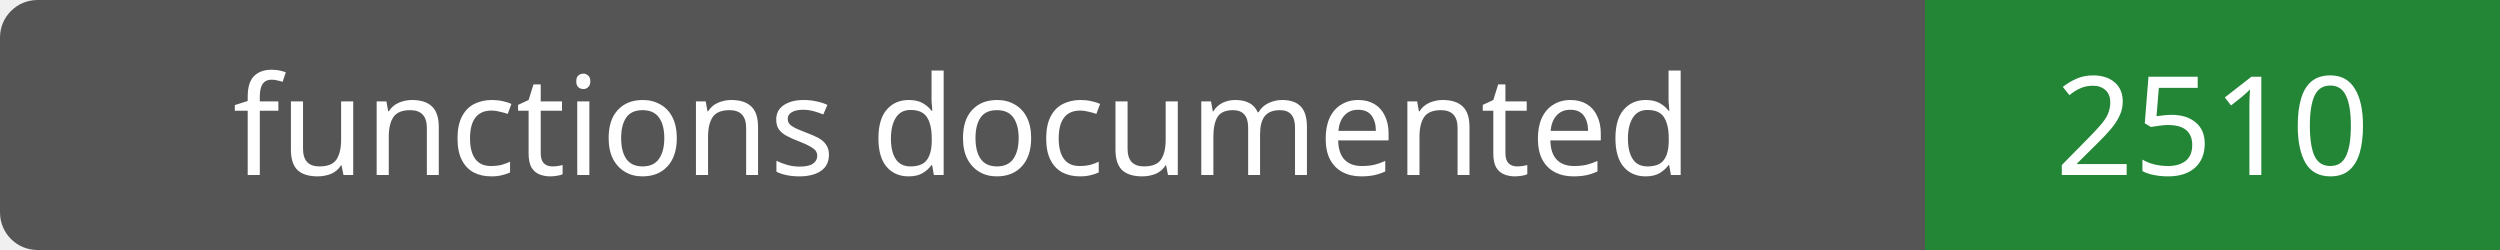
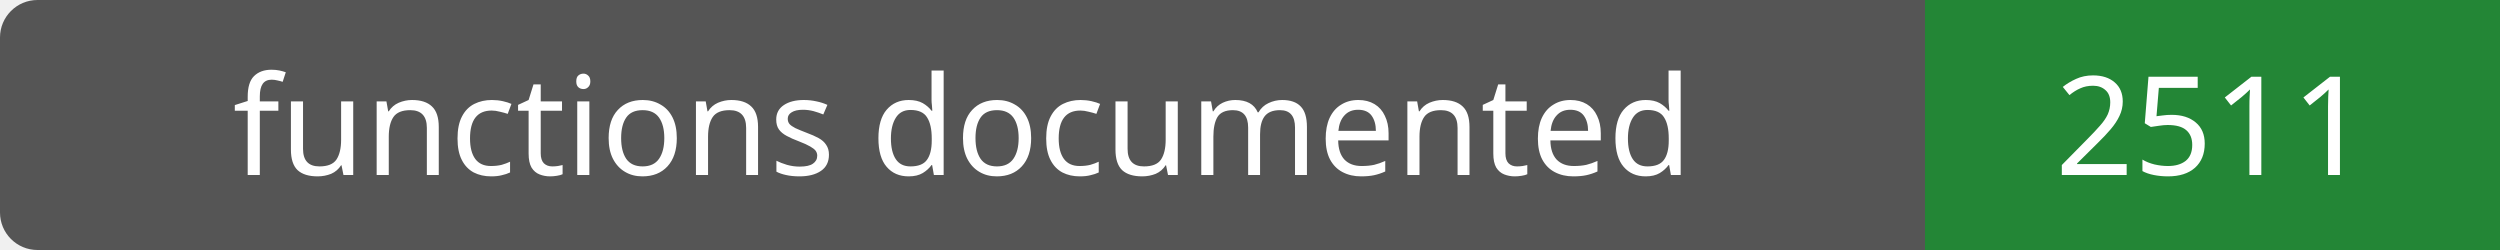
- <svg xmlns="http://www.w3.org/2000/svg" width="200" height="20" role="img" aria-label="functions documented: 2510">
+ <svg xmlns="http://www.w3.org/2000/svg" width="200" height="20" role="img" aria-label="functions documented: 2511">
  <rect width="200" height="20" rx="3" fill="#555" />
  <path fill="#238636" d="M154 0h46v20H154z" />
  <g fill="#fff" text-anchor="middle" font-family="Verdana,sans-serif" font-size="11">
    <text x="77.0" y="14">functions documented</text>
-     <text x="177.0" y="14">2510</text>
+     <text x="177.0" y="14">2511</text>
  </g>
</svg>
